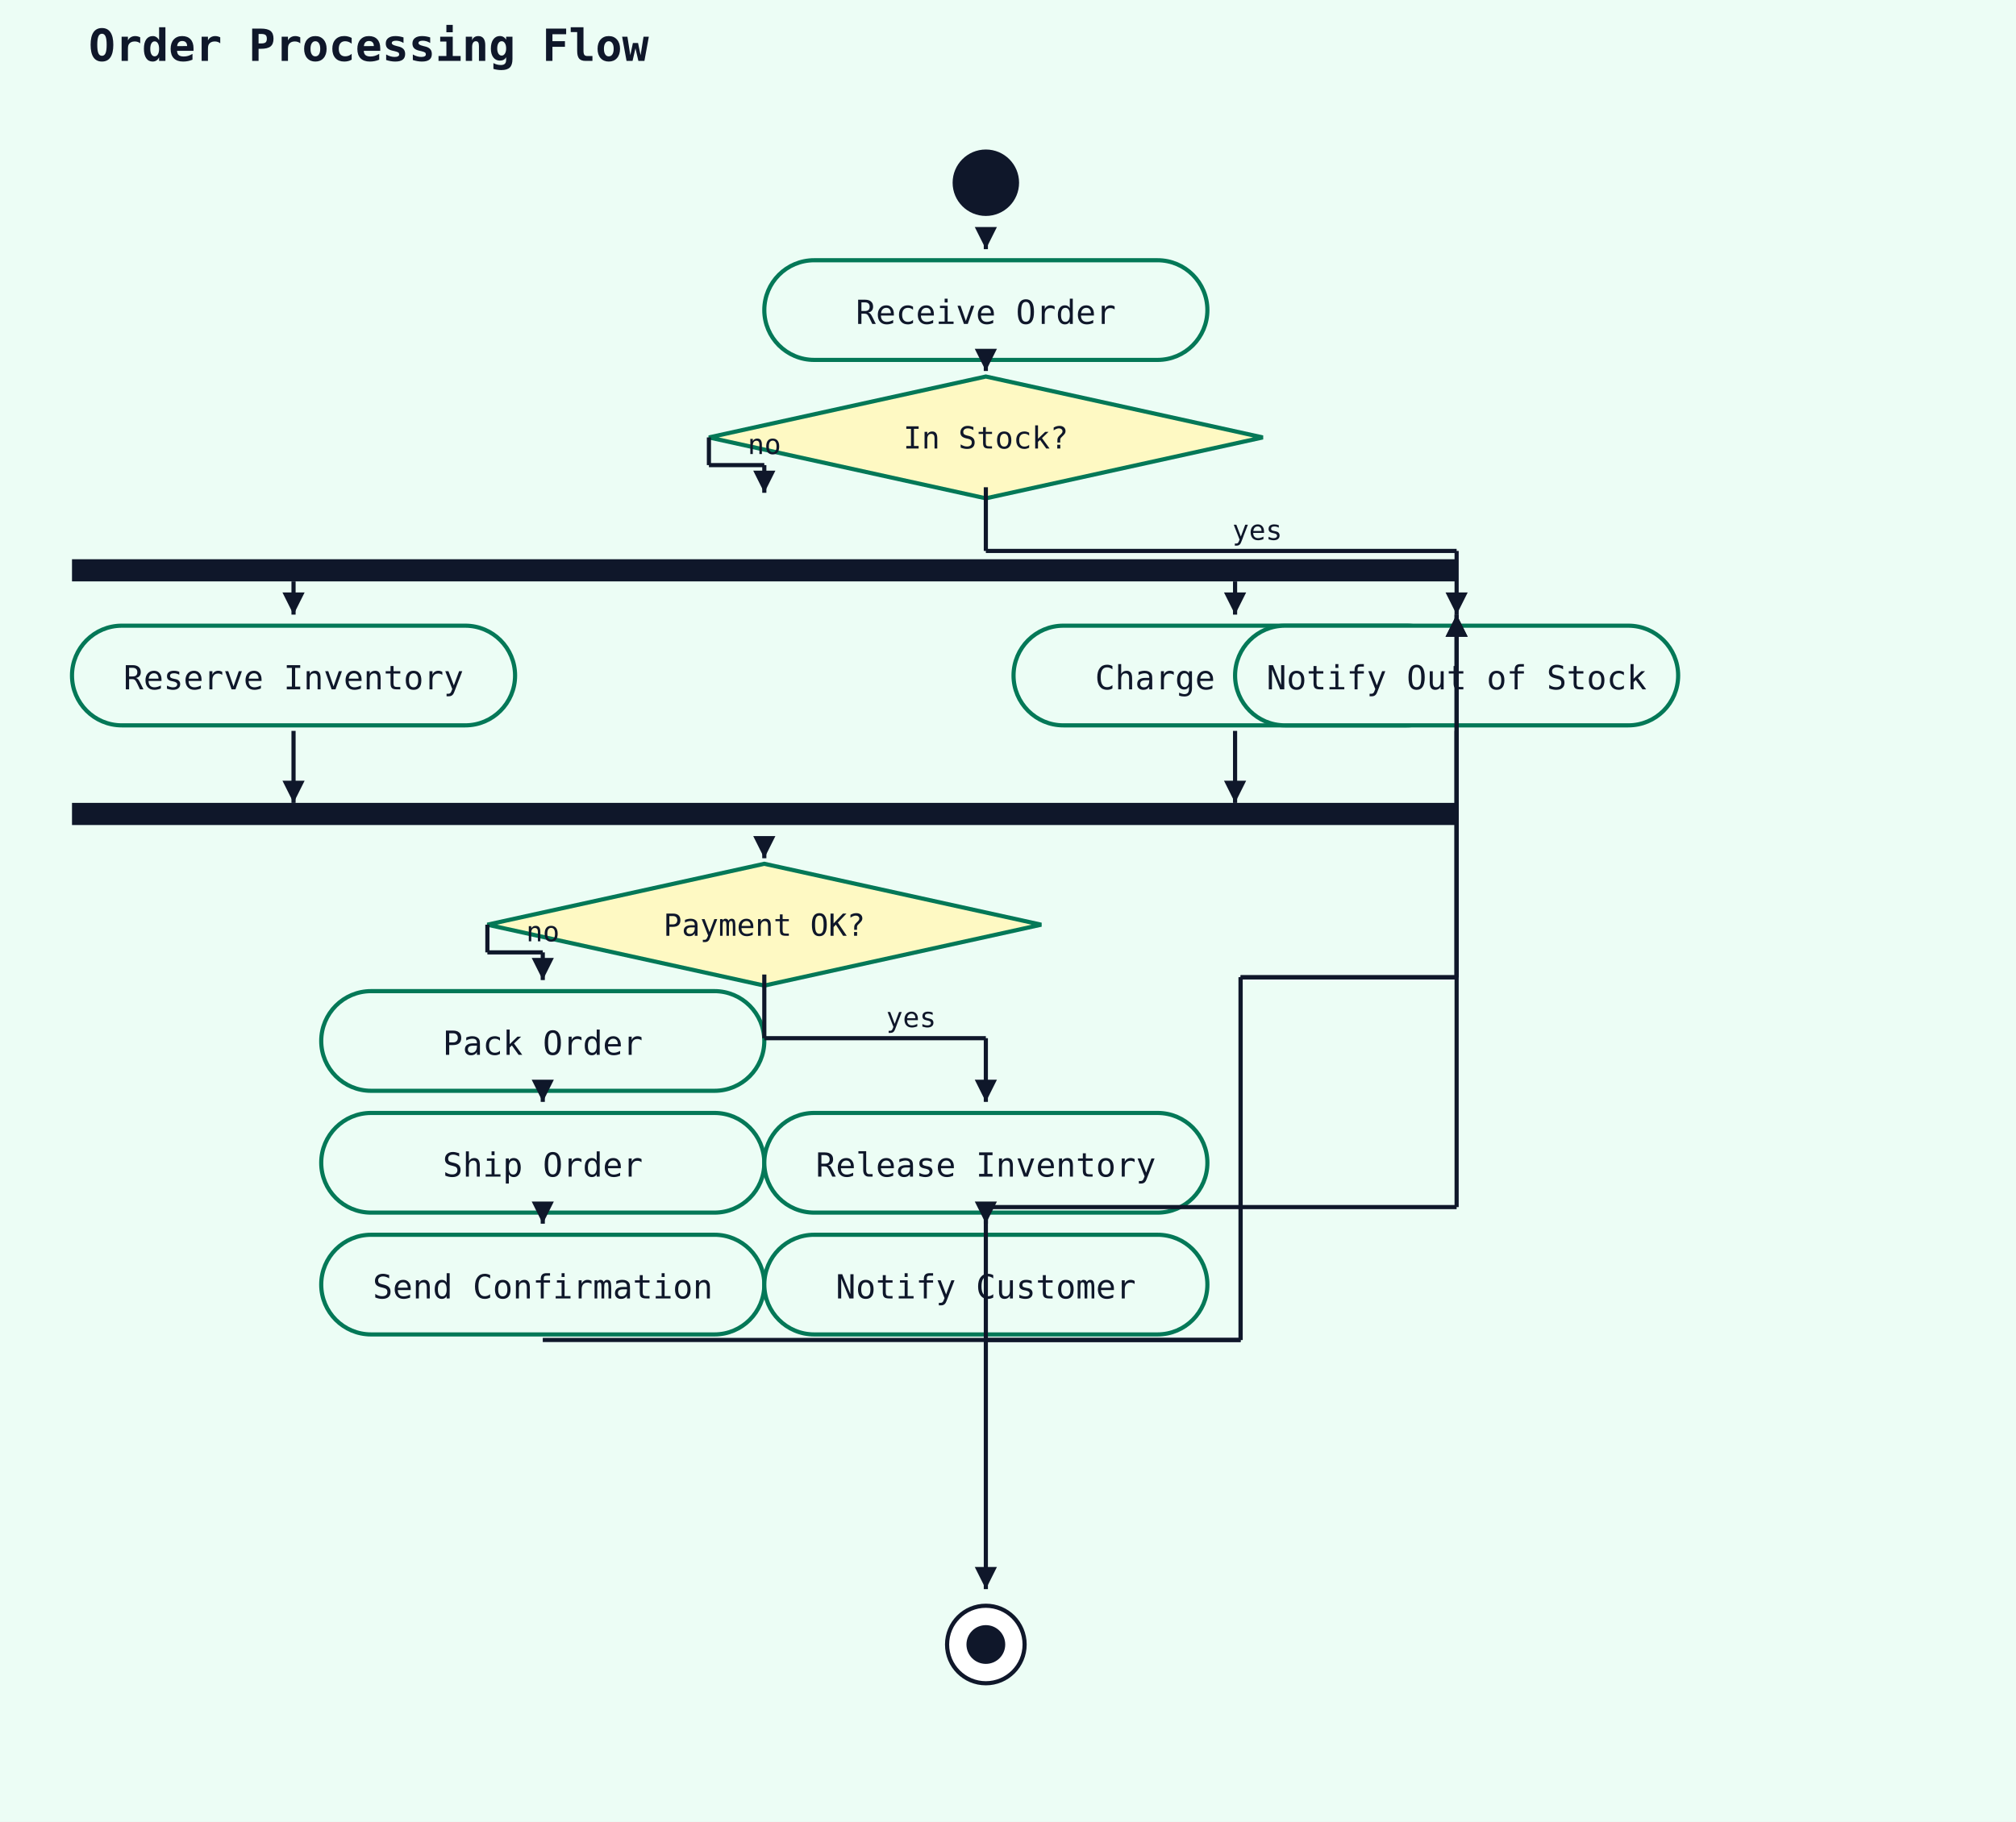
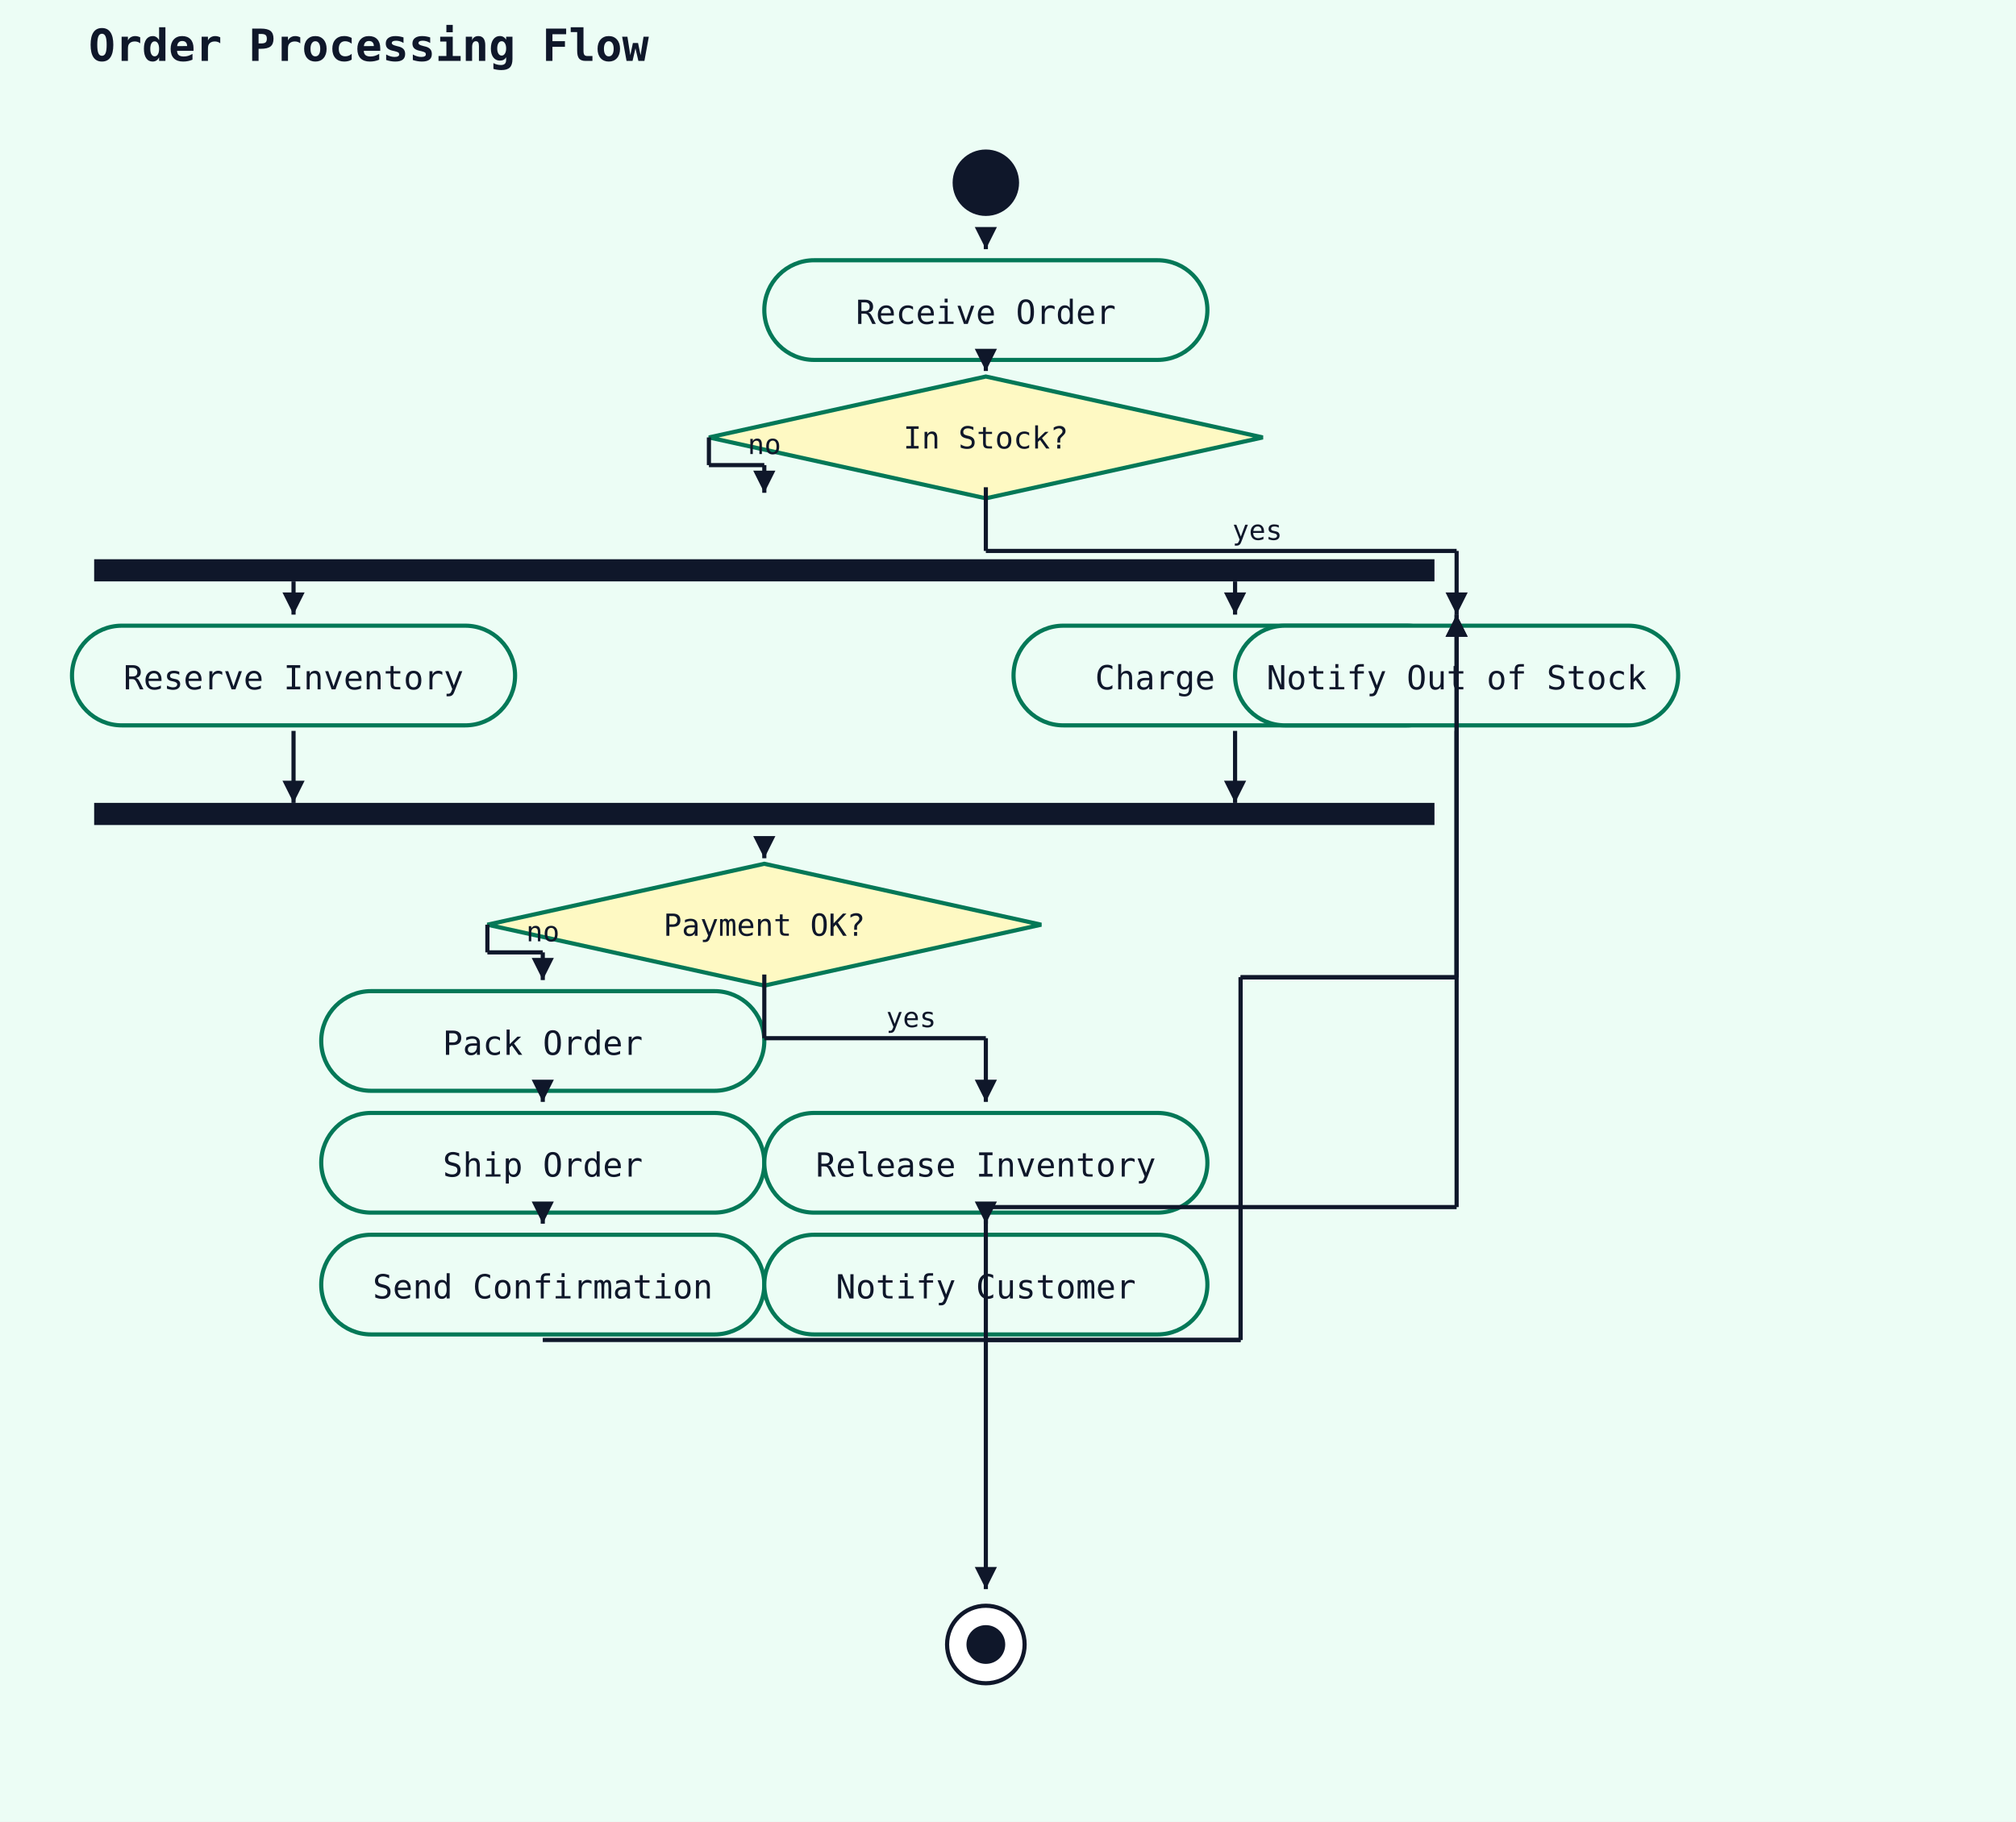
<svg xmlns="http://www.w3.org/2000/svg" width="728" height="658" viewBox="0 0 728 658">
  <rect width="100%" height="100%" fill="#ecfdf5" />
  <text x="32" y="22" font-family="monospace" font-size="16" font-weight="600" fill="#0f172a">Order Processing Flow</text>
  <circle cx="356" cy="66" r="12" fill="#0f172a" />
  <rect x="276" y="94" width="160" height="36" rx="18" ry="18" fill="#ecfdf5" stroke="#047857" stroke-width="1.5" />
  <text x="356" y="117" text-anchor="middle" font-family="monospace" font-size="12" fill="#0f172a">Receive Order</text>
  <line x1="356" y1="88" x2="356" y2="90" stroke="#0f172a" stroke-width="1.5" />
  <polygon points="356,90 352,82 360,82" fill="#0f172a" />
  <polygon points="356,136 456,158 356,180 256,158" fill="#fef9c3" stroke="#047857" stroke-width="1.5" />
  <text x="356" y="162" text-anchor="middle" font-family="monospace" font-size="11" fill="#0f172a">In Stock?</text>
  <line x1="356" y1="132" x2="356" y2="134" stroke="#0f172a" stroke-width="1.5" />
  <polygon points="356,134 352,126 360,126" fill="#0f172a" />
-   <rect x="26" y="202" width="500" height="8" fill="#0f172a" />
+   <rect x="34" y="202" width="484" height="8" fill="#0f172a" />
  <line x1="256" y1="158" x2="256" y2="168" stroke="#0f172a" stroke-width="1.5" />
  <line x1="256" y1="168" x2="276" y2="168" stroke="#0f172a" stroke-width="1.5" />
  <line x1="276" y1="168" x2="276" y2="178" stroke="#0f172a" stroke-width="1.5" />
  <polygon points="276,178 272,170 280,170" fill="#0f172a" />
  <text x="270" y="164" font-family="monospace" font-size="10" fill="#0f172a">no</text>
  <rect x="26" y="226" width="160" height="36" rx="18" ry="18" fill="#ecfdf5" stroke="#047857" stroke-width="1.5" />
  <text x="106" y="249" text-anchor="middle" font-family="monospace" font-size="12" fill="#0f172a">Reserve Inventory</text>
  <rect x="366" y="226" width="160" height="36" rx="18" ry="18" fill="#ecfdf5" stroke="#047857" stroke-width="1.5" />
  <text x="446" y="249" text-anchor="middle" font-family="monospace" font-size="12" fill="#0f172a">Charge Payment</text>
-   <rect x="26" y="290" width="500" height="8" fill="#0f172a" />
+   <rect x="34" y="290" width="484" height="8" fill="#0f172a" />
  <polygon points="276,312 376,334 276,356 176,334" fill="#fef9c3" stroke="#047857" stroke-width="1.5" />
  <text x="276" y="338" text-anchor="middle" font-family="monospace" font-size="11" fill="#0f172a">Payment OK?</text>
  <line x1="276" y1="308" x2="276" y2="310" stroke="#0f172a" stroke-width="1.5" />
  <polygon points="276,310 272,302 280,302" fill="#0f172a" />
  <rect x="116" y="358" width="160" height="36" rx="18" ry="18" fill="#ecfdf5" stroke="#047857" stroke-width="1.5" />
  <text x="196" y="381" text-anchor="middle" font-family="monospace" font-size="12" fill="#0f172a">Pack Order</text>
  <line x1="176" y1="334" x2="176" y2="344" stroke="#0f172a" stroke-width="1.5" />
  <line x1="176" y1="344" x2="196" y2="344" stroke="#0f172a" stroke-width="1.5" />
  <line x1="196" y1="344" x2="196" y2="354" stroke="#0f172a" stroke-width="1.5" />
  <polygon points="196,354 192,346 200,346" fill="#0f172a" />
  <text x="190" y="340" font-family="monospace" font-size="10" fill="#0f172a">no</text>
  <rect x="116" y="402" width="160" height="36" rx="18" ry="18" fill="#ecfdf5" stroke="#047857" stroke-width="1.5" />
  <text x="196" y="425" text-anchor="middle" font-family="monospace" font-size="12" fill="#0f172a">Ship Order</text>
  <line x1="196" y1="396" x2="196" y2="398" stroke="#0f172a" stroke-width="1.5" />
  <polygon points="196,398 192,390 200,390" fill="#0f172a" />
  <rect x="116" y="446" width="160" height="36" rx="18" ry="18" fill="#ecfdf5" stroke="#047857" stroke-width="1.5" />
  <text x="196" y="469" text-anchor="middle" font-family="monospace" font-size="12" fill="#0f172a">Send Confirmation</text>
  <line x1="196" y1="440" x2="196" y2="442" stroke="#0f172a" stroke-width="1.5" />
  <polygon points="196,442 192,434 200,434" fill="#0f172a" />
  <rect x="276" y="402" width="160" height="36" rx="18" ry="18" fill="#ecfdf5" stroke="#047857" stroke-width="1.5" />
  <text x="356" y="425" text-anchor="middle" font-family="monospace" font-size="12" fill="#0f172a">Release Inventory</text>
  <line x1="276" y1="352" x2="276" y2="375" stroke="#0f172a" stroke-width="1.5" />
  <line x1="276" y1="375" x2="356" y2="375" stroke="#0f172a" stroke-width="1.5" />
  <line x1="356" y1="375" x2="356" y2="398" stroke="#0f172a" stroke-width="1.5" />
  <polygon points="356,398 352,390 360,390" fill="#0f172a" />
  <text x="320" y="371" font-family="monospace" font-size="10" fill="#0f172a">yes</text>
  <rect x="276" y="446" width="160" height="36" rx="18" ry="18" fill="#ecfdf5" stroke="#047857" stroke-width="1.5" />
  <text x="356" y="469" text-anchor="middle" font-family="monospace" font-size="12" fill="#0f172a">Notify Customer</text>
  <line x1="356" y1="440" x2="356" y2="442" stroke="#0f172a" stroke-width="1.5" />
  <polygon points="356,442 352,434 360,434" fill="#0f172a" />
  <rect x="446" y="226" width="160" height="36" rx="18" ry="18" fill="#ecfdf5" stroke="#047857" stroke-width="1.5" />
  <text x="526" y="249" text-anchor="middle" font-family="monospace" font-size="12" fill="#0f172a">Notify Out of Stock</text>
  <line x1="196" y1="484" x2="448" y2="484" stroke="#0f172a" stroke-width="1.5" />
  <line x1="448" y1="484" x2="448" y2="353" stroke="#0f172a" stroke-width="1.5" />
  <line x1="448" y1="353" x2="526" y2="353" stroke="#0f172a" stroke-width="1.5" />
  <line x1="526" y1="353" x2="526" y2="222" stroke="#0f172a" stroke-width="1.5" />
  <polygon points="526,222 522,230 530,230" fill="#0f172a" />
  <line x1="356" y1="484" x2="448" y2="484" stroke="#0f172a" stroke-width="1.5" />
  <line x1="448" y1="484" x2="448" y2="353" stroke="#0f172a" stroke-width="1.5" />
  <line x1="448" y1="353" x2="526" y2="353" stroke="#0f172a" stroke-width="1.5" />
  <line x1="526" y1="353" x2="526" y2="222" stroke="#0f172a" stroke-width="1.5" />
  <polygon points="526,222 522,230 530,230" fill="#0f172a" />
  <line x1="356" y1="176" x2="356" y2="199" stroke="#0f172a" stroke-width="1.5" />
  <line x1="356" y1="199" x2="526" y2="199" stroke="#0f172a" stroke-width="1.5" />
  <line x1="526" y1="199" x2="526" y2="222" stroke="#0f172a" stroke-width="1.5" />
  <polygon points="526,222 522,214 530,214" fill="#0f172a" />
  <text x="445" y="195" font-family="monospace" font-size="10" fill="#0f172a">yes</text>
  <circle cx="356" cy="594" r="14" fill="white" stroke="#0f172a" stroke-width="1.5" />
  <circle cx="356" cy="594" r="7" fill="#0f172a" />
  <line x1="526" y1="264" x2="526" y2="436" stroke="#0f172a" stroke-width="1.5" />
  <line x1="526" y1="436" x2="356" y2="436" stroke="#0f172a" stroke-width="1.5" />
  <line x1="356" y1="436" x2="356" y2="574" stroke="#0f172a" stroke-width="1.5" />
  <polygon points="356,574 352,566 360,566" fill="#0f172a" />
  <line x1="106" y1="264" x2="106" y2="290" stroke="#0f172a" stroke-width="1.5" />
  <polygon points="106,290 102,282 110,282" fill="#0f172a" />
  <line x1="446" y1="264" x2="446" y2="290" stroke="#0f172a" stroke-width="1.5" />
  <polygon points="446,290 442,282 450,282" fill="#0f172a" />
  <line x1="106" y1="210" x2="106" y2="222" stroke="#0f172a" stroke-width="1.5" />
  <polygon points="106,222 102,214 110,214" fill="#0f172a" />
  <line x1="446" y1="210" x2="446" y2="222" stroke="#0f172a" stroke-width="1.5" />
  <polygon points="446,222 442,214 450,214" fill="#0f172a" />
</svg>
